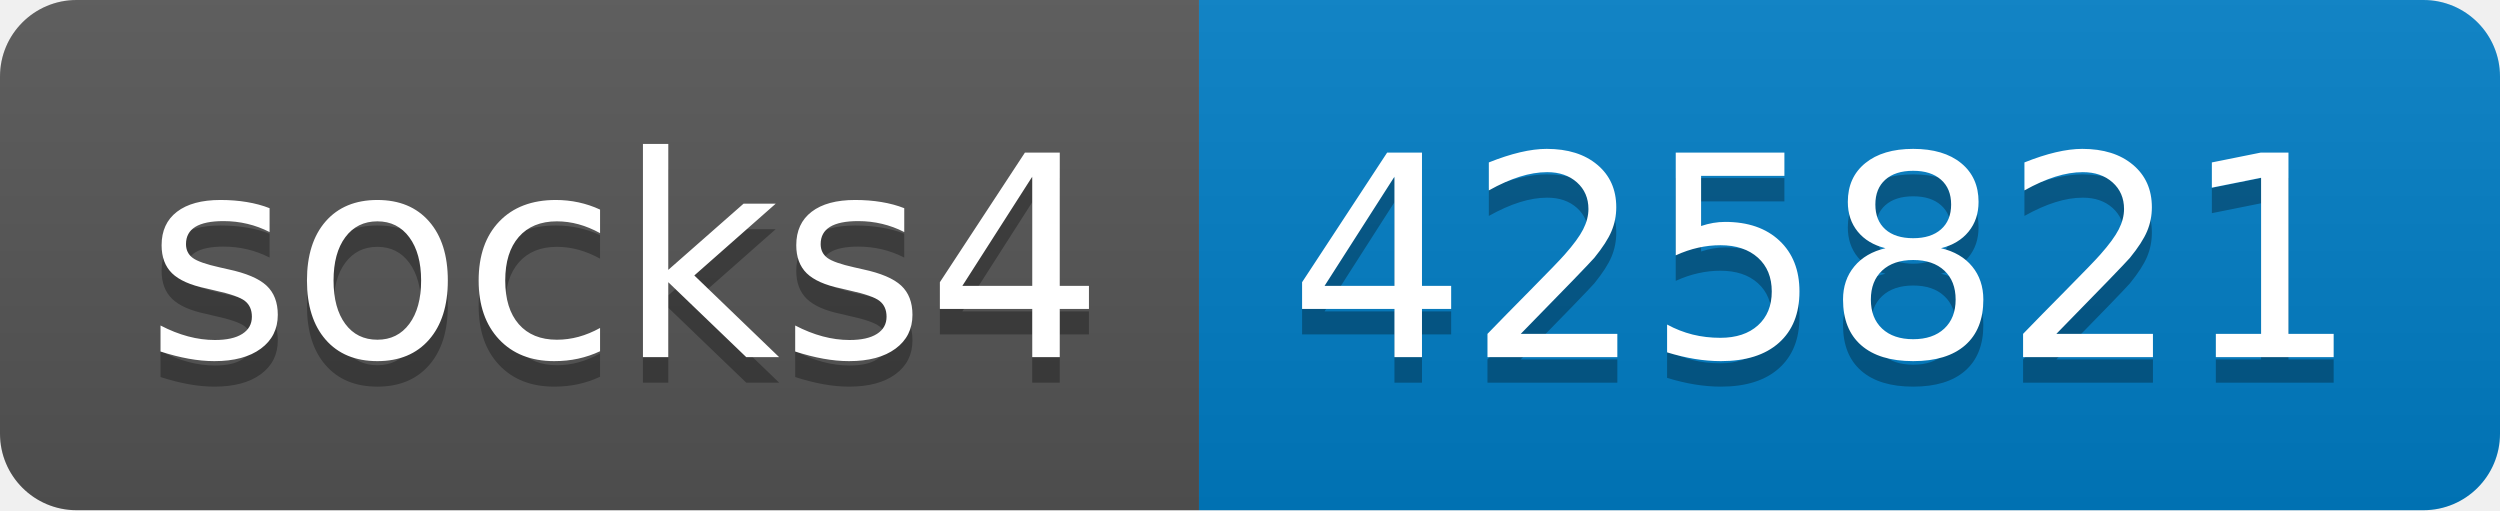
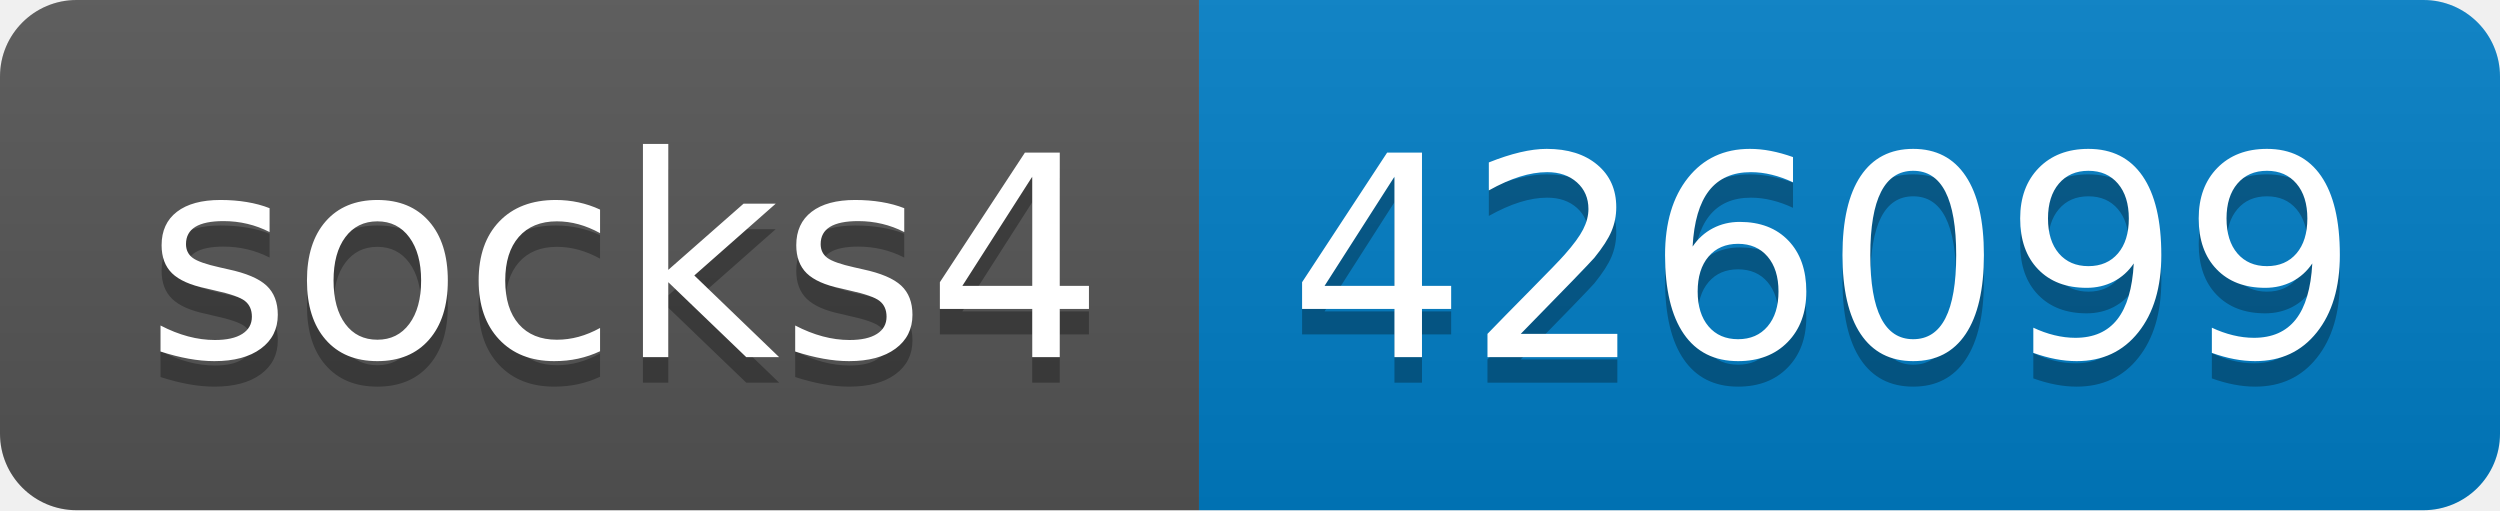
- <svg xmlns="http://www.w3.org/2000/svg" width="98" height="20" role="img" aria-label="socks4: 425821">
+ <svg xmlns="http://www.w3.org/2000/svg" width="98" height="20" role="img" aria-label="socks4: 426099">
  <linearGradient id="s" x2="0" y2="100%">
    <stop offset="0" stop-color="#bbb" stop-opacity=".1" />
    <stop offset="1" stop-opacity=".1" />
  </linearGradient>
  <clipPath id="r">
    <rect width="98" height="20" rx="3" fill="#fff" />
  </clipPath>
  <g clip-path="url(#r)">
    <rect width="47" height="20" fill="#555" />
    <rect x="47" width="51" height="20" fill="#007ec6" />
    <rect width="98" height="20" fill="url(#s)" />
  </g>
  <g fill="#fff" text-anchor="middle" font-family="Verdana,Geneva,DejaVu Sans,sans-serif" text-rendering="geometricPrecision" font-size="110">
    <text aria-hidden="true" x="245" y="150" fill="#010101" fill-opacity=".3" transform="scale(.1)" textLength="370">socks4</text>
    <text x="245" y="140" transform="scale(.1)" fill="#fff" textLength="370">socks4</text>
-     <text aria-hidden="true" x="715" y="150" fill="#010101" fill-opacity=".3" transform="scale(.1)" textLength="410">425821</text>
-     <text x="715" y="140" transform="scale(.1)" fill="#fff" textLength="410">425821</text>
+     <text aria-hidden="true" x="715" y="150" fill="#010101" fill-opacity=".3" transform="scale(.1)" textLength="410">426099</text>
+     <text x="715" y="140" transform="scale(.1)" fill="#fff" textLength="410">426099</text>
  </g>
</svg>
